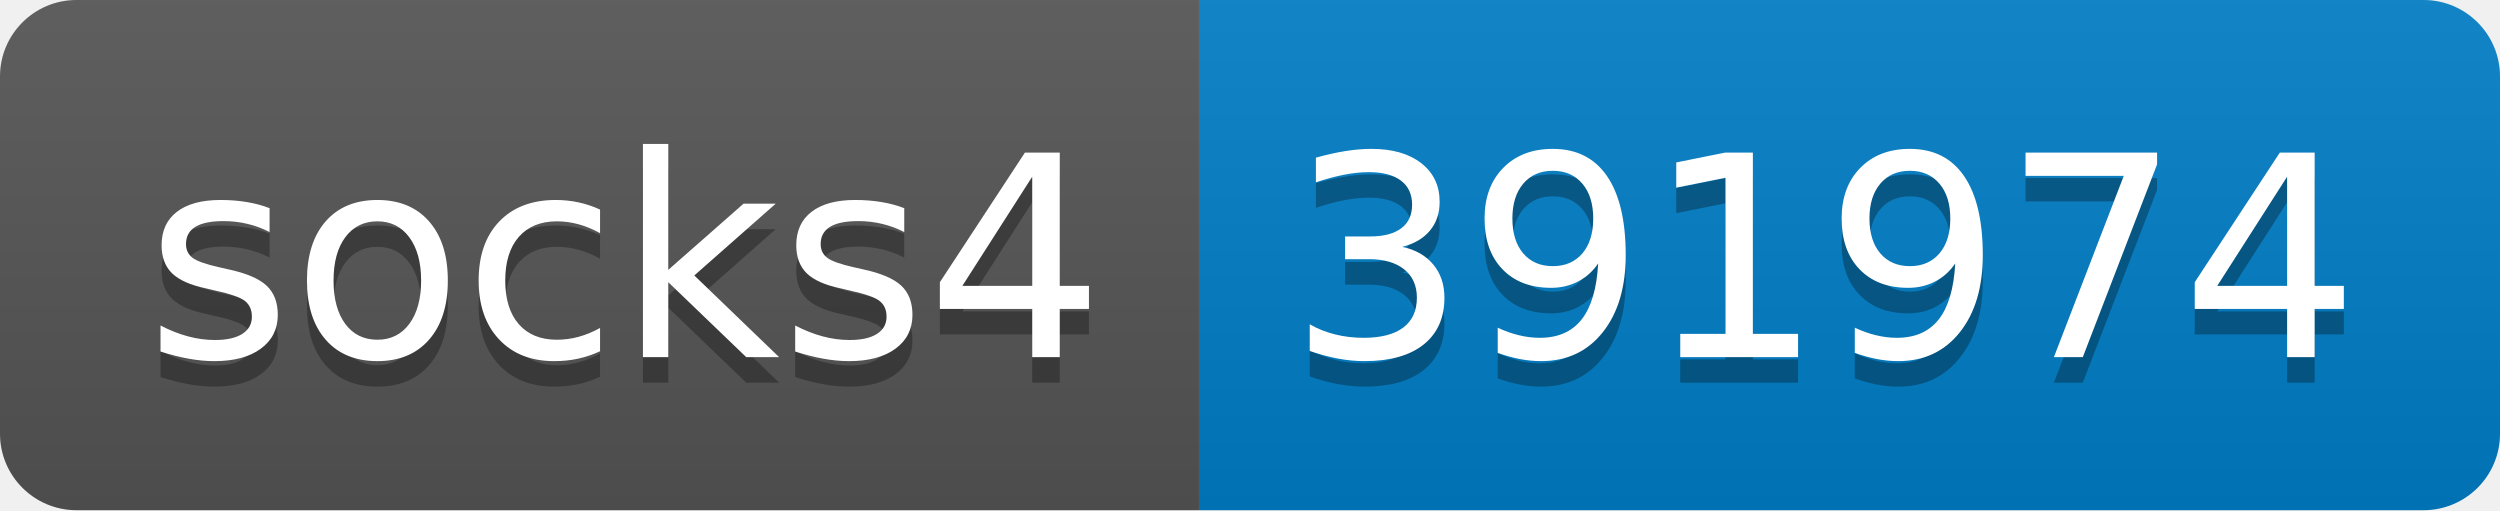
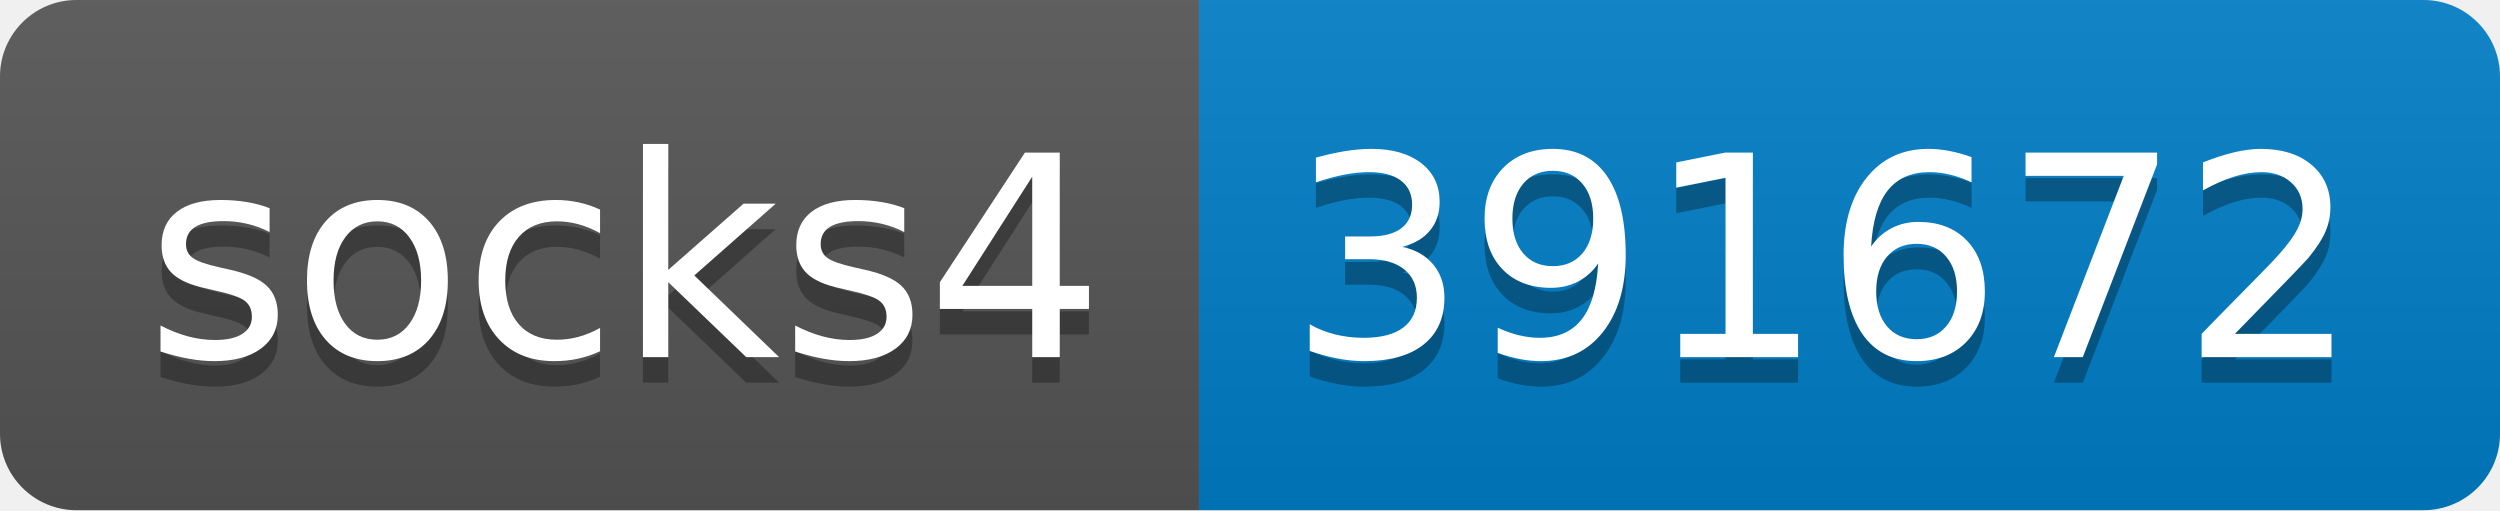
- <svg xmlns="http://www.w3.org/2000/svg" width="98" height="20" role="img" aria-label="socks4: 391974">
+ <svg xmlns="http://www.w3.org/2000/svg" width="98" height="20" role="img" aria-label="socks4: 391672">
  <linearGradient id="s" x2="0" y2="100%">
    <stop offset="0" stop-color="#bbb" stop-opacity=".1" />
    <stop offset="1" stop-opacity=".1" />
  </linearGradient>
  <clipPath id="r">
    <rect width="98" height="20" rx="3" fill="#fff" />
  </clipPath>
  <g clip-path="url(#r)">
    <rect width="47" height="20" fill="#555" />
    <rect x="47" width="51" height="20" fill="#007ec6" />
    <rect width="98" height="20" fill="url(#s)" />
  </g>
  <g fill="#fff" text-anchor="middle" font-family="Verdana,Geneva,DejaVu Sans,sans-serif" text-rendering="geometricPrecision" font-size="110">
    <text aria-hidden="true" x="245" y="150" fill="#010101" fill-opacity=".3" transform="scale(.1)" textLength="370">socks4</text>
    <text x="245" y="140" transform="scale(.1)" fill="#fff" textLength="370">socks4</text>
-     <text aria-hidden="true" x="715" y="150" fill="#010101" fill-opacity=".3" transform="scale(.1)" textLength="410">391974</text>
-     <text x="715" y="140" transform="scale(.1)" fill="#fff" textLength="410">391974</text>
+     <text aria-hidden="true" x="715" y="150" fill="#010101" fill-opacity=".3" transform="scale(.1)" textLength="410">391672</text>
+     <text x="715" y="140" transform="scale(.1)" fill="#fff" textLength="410">391672</text>
  </g>
</svg>
